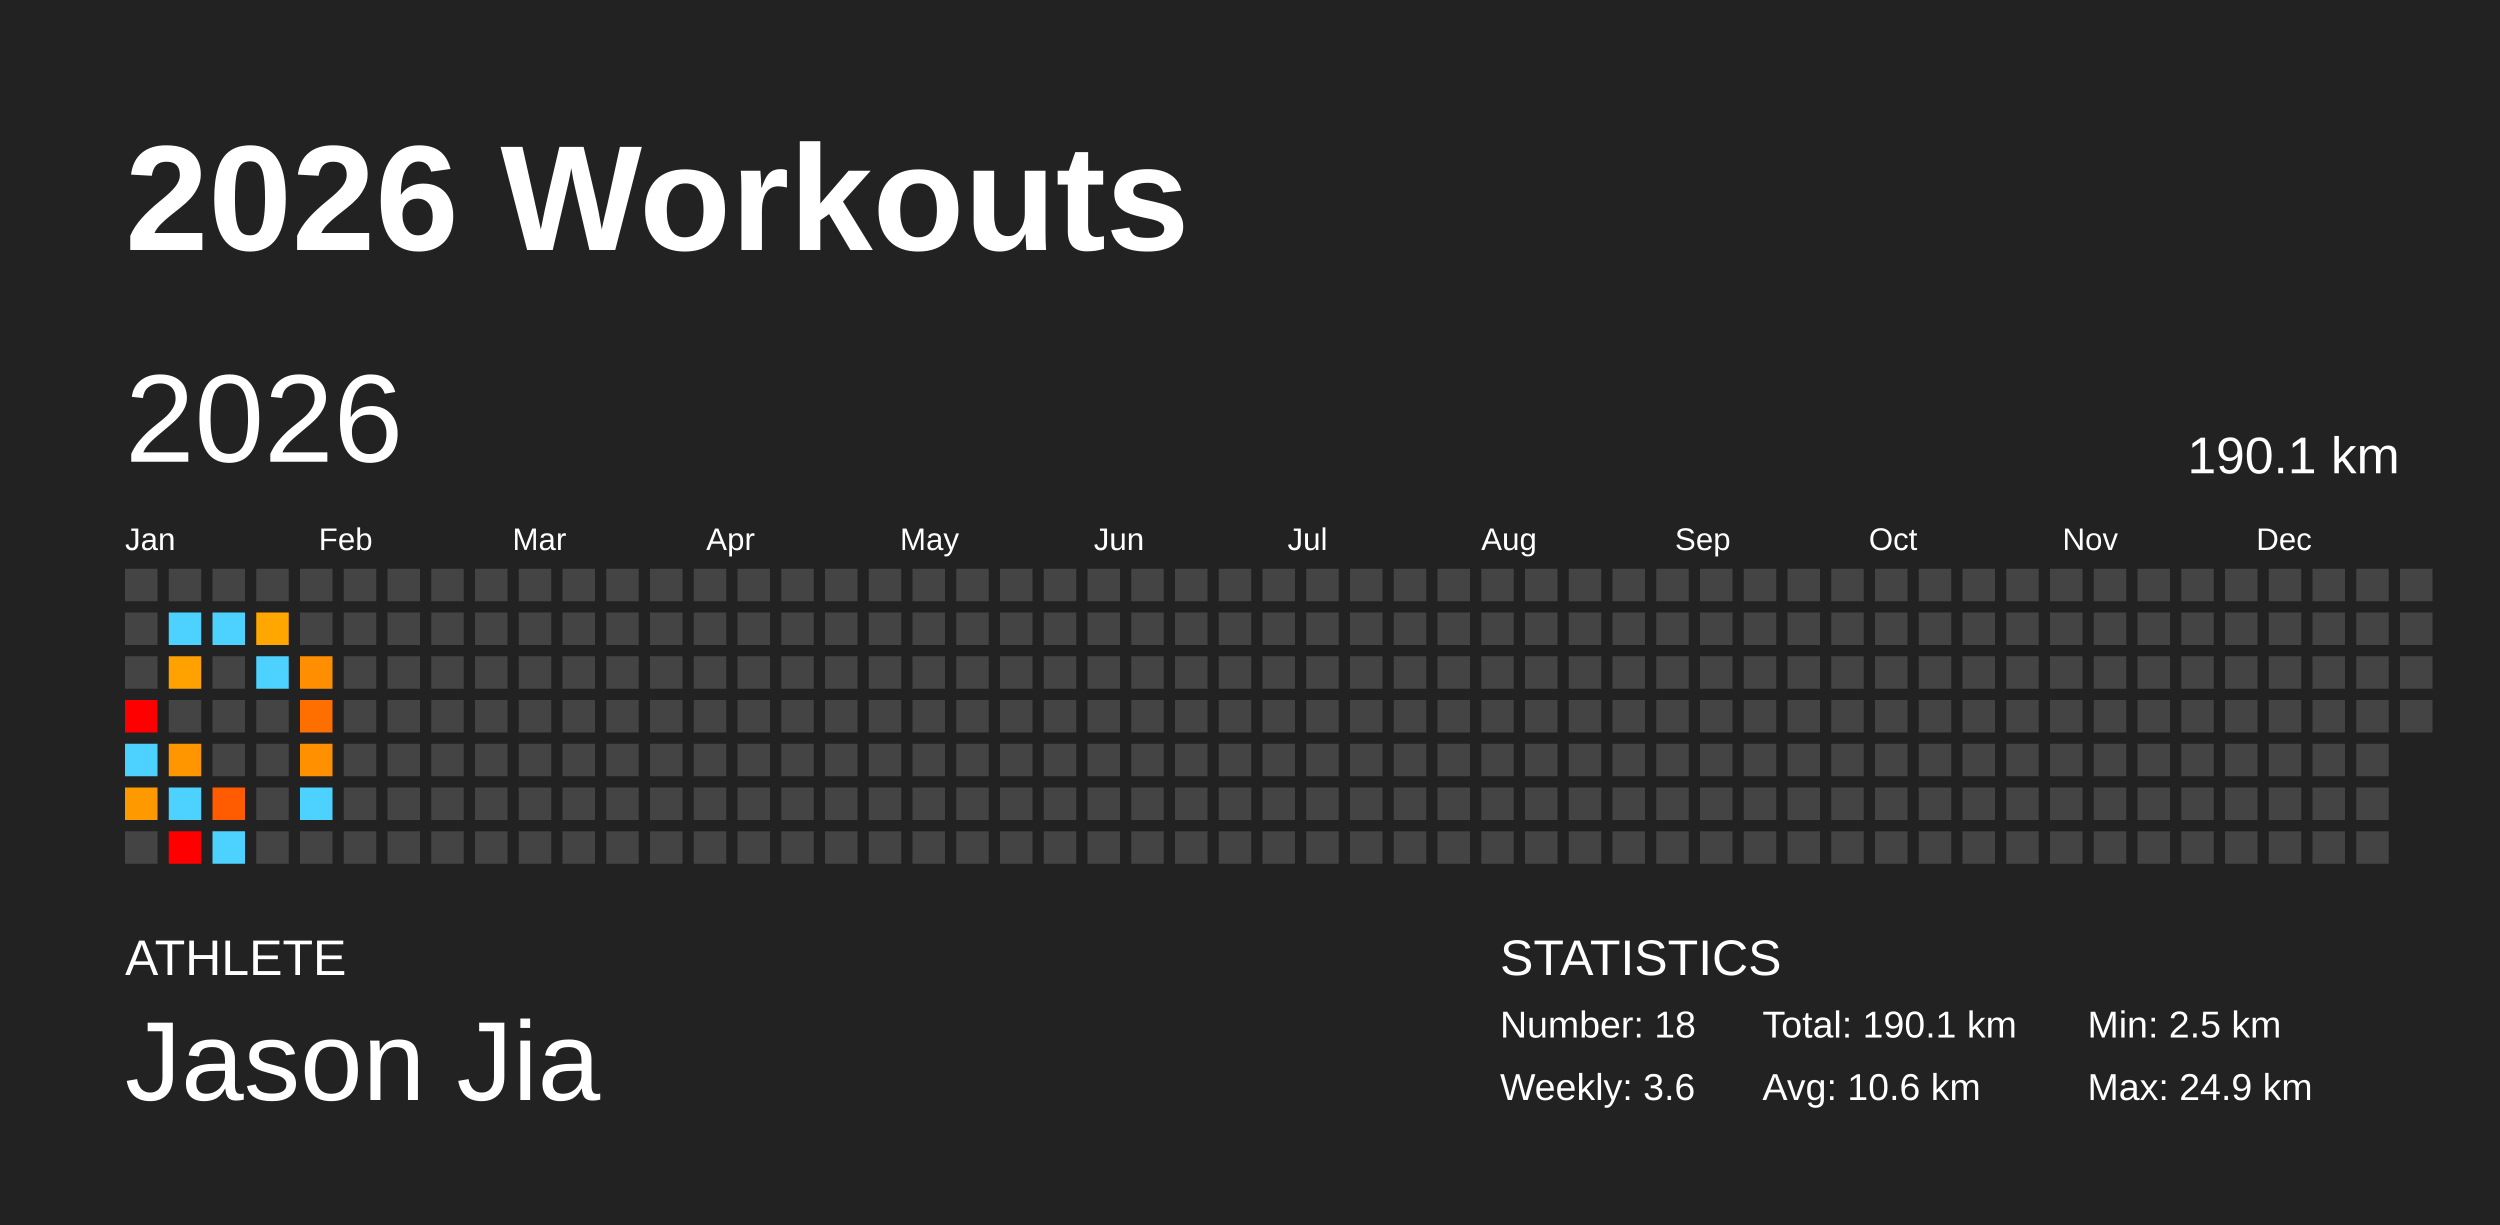
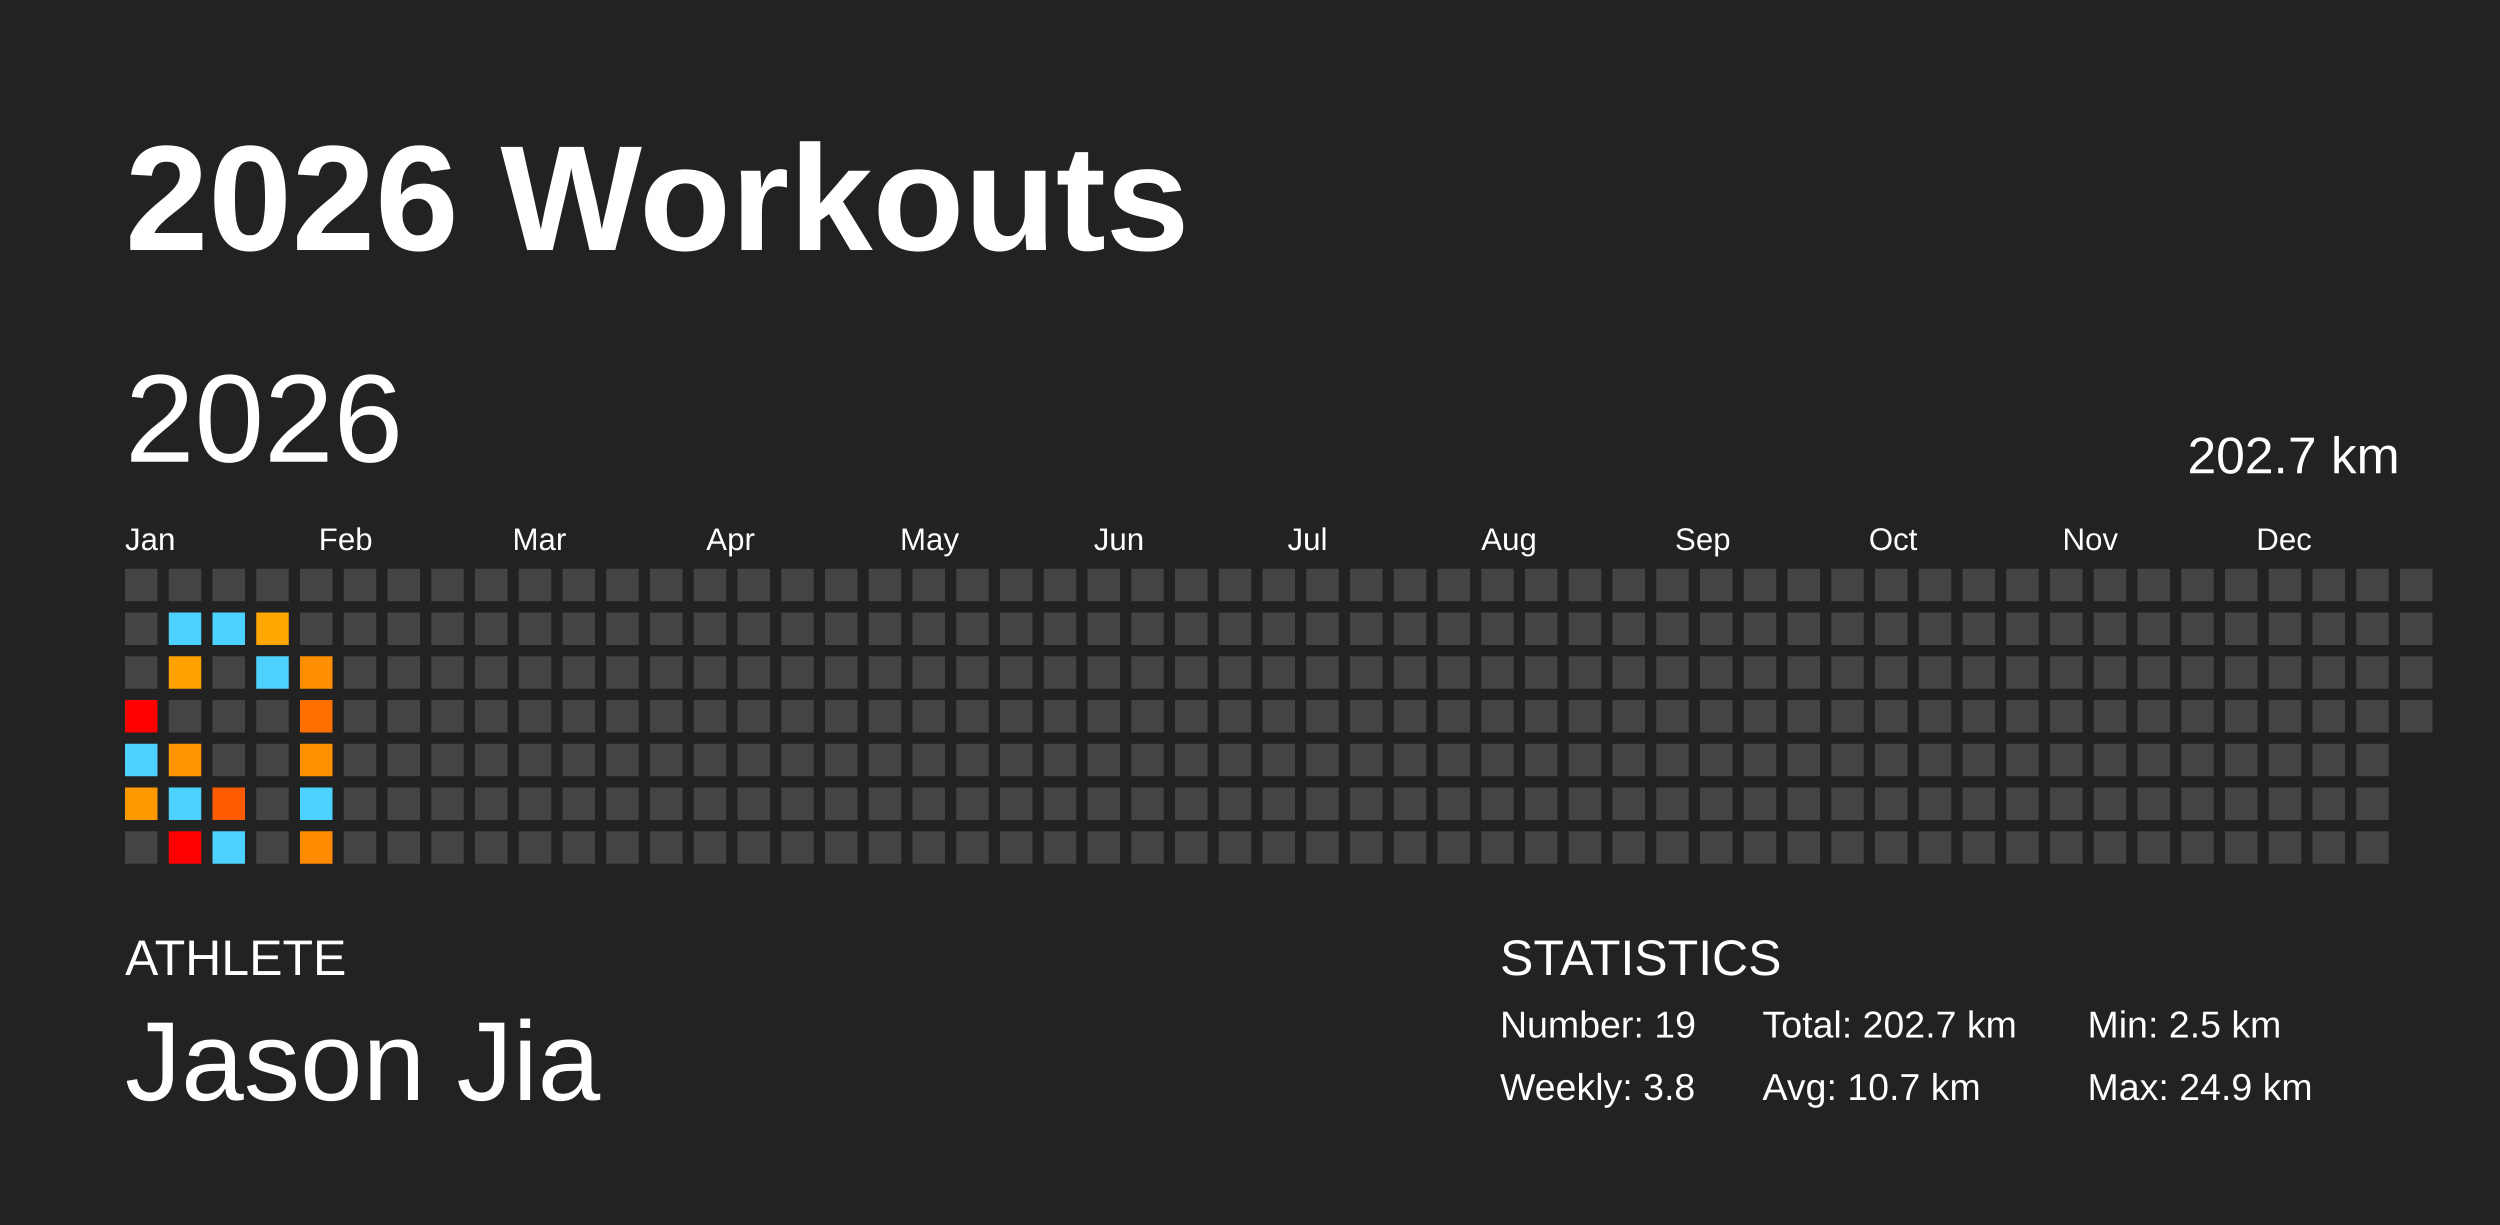
<svg xmlns="http://www.w3.org/2000/svg" baseProfile="full" height="98mm" version="1.1" viewBox="0,0,200,98" width="200mm">
  <defs />
  <rect fill="#222222" height="98" width="200" x="0" y="0" />
  <text fill="#FFFFFF" style="font-size:12px; font-family:Arial; font-weight:bold;" x="10" y="20">2026 Workouts</text>
  <text fill="#FFFFFF" style="font-size:4px; font-family:Arial" x="10" y="78">ATHLETE</text>
  <text fill="#FFFFFF" style="font-size:9px; font-family:Arial" x="10" y="88">Jason Jia</text>
  <text fill="#FFFFFF" style="font-size:4px; font-family:Arial" x="120" y="78">STATISTICS</text>
-   <text fill="#FFFFFF" style="font-size:3px; font-family:Arial" x="120" y="83">Number: 18</text>
-   <text fill="#FFFFFF" style="font-size:3px; font-family:Arial" x="120" y="88">Weekly: 3.6</text>
-   <text fill="#FFFFFF" style="font-size:3px; font-family:Arial" x="141" y="83">Total: 190.1 km</text>
-   <text fill="#FFFFFF" style="font-size:3px; font-family:Arial" x="141" y="88">Avg: 10.6 km</text>
+   <text fill="#FFFFFF" style="font-size:3px; font-family:Arial" x="120" y="83">Number: 19</text>
+   <text fill="#FFFFFF" style="font-size:3px; font-family:Arial" x="120" y="88">Weekly: 3.8</text>
+   <text fill="#FFFFFF" style="font-size:3px; font-family:Arial" x="141" y="83">Total: 202.7 km</text>
+   <text fill="#FFFFFF" style="font-size:3px; font-family:Arial" x="141" y="88">Avg: 10.7 km</text>
  <text fill="#FFFFFF" style="font-size:3px; font-family:Arial" x="167" y="83">Min: 2.5 km</text>
  <text fill="#FFFFFF" style="font-size:3px; font-family:Arial" x="167" y="88">Max: 24.9 km</text>
  <text dominant-baseline="hanging" fill="#FFFFFF" style="font-size:10.0px; font-family:Arial;" x="10" y="30">2026</text>
-   <text dominant-baseline="hanging" fill="#FFFFFF" style="font-size:4.125px; font-family:Arial;" x="175" y="35">190.1 km</text>
+   <text dominant-baseline="hanging" fill="#FFFFFF" style="font-size:4.125px; font-family:Arial;" x="175" y="35">202.7 km</text>
  <text fill="#FFFFFF" style="font-size:2.5px; font-family:Arial" x="10.0" y="44">Jan</text>
  <text fill="#FFFFFF" style="font-size:2.5px; font-family:Arial" x="25.5" y="44">Feb</text>
  <text fill="#FFFFFF" style="font-size:2.5px; font-family:Arial" x="41.0" y="44">Mar</text>
  <text fill="#FFFFFF" style="font-size:2.5px; font-family:Arial" x="56.5" y="44">Apr</text>
  <text fill="#FFFFFF" style="font-size:2.5px; font-family:Arial" x="72.0" y="44">May</text>
  <text fill="#FFFFFF" style="font-size:2.5px; font-family:Arial" x="87.5" y="44">Jun</text>
  <text fill="#FFFFFF" style="font-size:2.5px; font-family:Arial" x="103.0" y="44">Jul</text>
  <text fill="#FFFFFF" style="font-size:2.5px; font-family:Arial" x="118.5" y="44">Aug</text>
  <text fill="#FFFFFF" style="font-size:2.5px; font-family:Arial" x="134.0" y="44">Sep</text>
  <text fill="#FFFFFF" style="font-size:2.5px; font-family:Arial" x="149.5" y="44">Oct</text>
  <text fill="#FFFFFF" style="font-size:2.5px; font-family:Arial" x="165.0" y="44">Nov</text>
  <text fill="#FFFFFF" style="font-size:2.5px; font-family:Arial" x="180.5" y="44">Dec</text>
  <rect fill="#444444" height="2.6" width="2.6" x="10.0" y="45.5" />
  <rect fill="#444444" height="2.6" width="2.6" x="10.0" y="49.0" />
  <rect fill="#444444" height="2.6" width="2.6" x="10.0" y="52.5" />
  <rect fill="red" height="2.6" width="2.6" x="10.0" y="56.0" />
  <rect fill="#4dd2ff" height="2.6" width="2.6" x="10.0" y="59.5" />
  <rect fill="#ff9900" height="2.6" width="2.6" x="10.0" y="63.0" />
  <rect fill="#444444" height="2.6" width="2.6" x="10.0" y="66.5" />
  <rect fill="#444444" height="2.6" width="2.6" x="13.5" y="45.5" />
  <rect fill="#4dd2ff" height="2.6" width="2.6" x="13.5" y="49.0" />
  <rect fill="#ffa200" height="2.6" width="2.6" x="13.5" y="52.5" />
  <rect fill="#444444" height="2.6" width="2.6" x="13.5" y="56.0" />
  <rect fill="#ff9600" height="2.6" width="2.6" x="13.5" y="59.5" />
  <rect fill="#4dd2ff" height="2.6" width="2.6" x="13.5" y="63.0" />
  <rect fill="red" height="2.6" width="2.6" x="13.5" y="66.5" />
  <rect fill="#444444" height="2.6" width="2.6" x="17.0" y="45.5" />
  <rect fill="#4dd2ff" height="2.6" width="2.6" x="17.0" y="49.0" />
  <rect fill="#444444" height="2.6" width="2.6" x="17.0" y="52.5" />
  <rect fill="#444444" height="2.6" width="2.6" x="17.0" y="56.0" />
  <rect fill="#444444" height="2.6" width="2.6" x="17.0" y="59.5" />
  <rect fill="#ff5b00" height="2.6" width="2.6" x="17.0" y="63.0" />
  <rect fill="#4dd2ff" height="2.6" width="2.6" x="17.0" y="66.5" />
  <rect fill="#444444" height="2.6" width="2.6" x="20.5" y="45.5" />
  <rect fill="#ffa600" height="2.6" width="2.6" x="20.5" y="49.0" />
  <rect fill="#4dd2ff" height="2.6" width="2.6" x="20.5" y="52.5" />
  <rect fill="#444444" height="2.6" width="2.6" x="20.5" y="56.0" />
  <rect fill="#444444" height="2.6" width="2.6" x="20.5" y="59.5" />
  <rect fill="#444444" height="2.6" width="2.6" x="20.5" y="63.0" />
  <rect fill="#444444" height="2.6" width="2.6" x="20.5" y="66.5" />
  <rect fill="#444444" height="2.6" width="2.6" x="24.0" y="45.5" />
  <rect fill="#444444" height="2.6" width="2.6" x="24.0" y="49.0" />
  <rect fill="#ff8f00" height="2.6" width="2.6" x="24.0" y="52.5" />
  <rect fill="#ff6f00" height="2.6" width="2.6" x="24.0" y="56.0" />
  <rect fill="#ff9100" height="2.6" width="2.6" x="24.0" y="59.5" />
  <rect fill="#4dd2ff" height="2.6" width="2.6" x="24.0" y="63.0" />
-   <rect fill="#444444" height="2.6" width="2.6" x="24.0" y="66.5" />
+   <rect fill="#ff8b00" height="2.6" width="2.6" x="24.0" y="66.5" />
  <rect fill="#444444" height="2.6" width="2.6" x="27.5" y="45.5" />
  <rect fill="#444444" height="2.6" width="2.6" x="27.5" y="49.0" />
  <rect fill="#444444" height="2.6" width="2.6" x="27.5" y="52.5" />
  <rect fill="#444444" height="2.6" width="2.6" x="27.5" y="56.0" />
  <rect fill="#444444" height="2.6" width="2.6" x="27.5" y="59.5" />
  <rect fill="#444444" height="2.6" width="2.6" x="27.5" y="63.0" />
  <rect fill="#444444" height="2.6" width="2.6" x="27.5" y="66.5" />
  <rect fill="#444444" height="2.6" width="2.6" x="31.0" y="45.5" />
  <rect fill="#444444" height="2.6" width="2.6" x="31.0" y="49.0" />
  <rect fill="#444444" height="2.6" width="2.6" x="31.0" y="52.5" />
  <rect fill="#444444" height="2.6" width="2.6" x="31.0" y="56.0" />
  <rect fill="#444444" height="2.6" width="2.6" x="31.0" y="59.5" />
  <rect fill="#444444" height="2.6" width="2.6" x="31.0" y="63.0" />
  <rect fill="#444444" height="2.6" width="2.6" x="31.0" y="66.5" />
  <rect fill="#444444" height="2.6" width="2.6" x="34.5" y="45.5" />
  <rect fill="#444444" height="2.6" width="2.6" x="34.5" y="49.0" />
  <rect fill="#444444" height="2.6" width="2.6" x="34.5" y="52.5" />
  <rect fill="#444444" height="2.6" width="2.6" x="34.5" y="56.0" />
  <rect fill="#444444" height="2.6" width="2.6" x="34.5" y="59.5" />
  <rect fill="#444444" height="2.6" width="2.6" x="34.5" y="63.0" />
  <rect fill="#444444" height="2.6" width="2.6" x="34.5" y="66.5" />
  <rect fill="#444444" height="2.6" width="2.6" x="38.0" y="45.5" />
  <rect fill="#444444" height="2.6" width="2.6" x="38.0" y="49.0" />
  <rect fill="#444444" height="2.6" width="2.6" x="38.0" y="52.5" />
  <rect fill="#444444" height="2.6" width="2.6" x="38.0" y="56.0" />
  <rect fill="#444444" height="2.6" width="2.6" x="38.0" y="59.5" />
  <rect fill="#444444" height="2.6" width="2.6" x="38.0" y="63.0" />
  <rect fill="#444444" height="2.6" width="2.6" x="38.0" y="66.5" />
  <rect fill="#444444" height="2.6" width="2.6" x="41.5" y="45.5" />
  <rect fill="#444444" height="2.6" width="2.6" x="41.5" y="49.0" />
  <rect fill="#444444" height="2.6" width="2.6" x="41.5" y="52.5" />
  <rect fill="#444444" height="2.6" width="2.6" x="41.5" y="56.0" />
  <rect fill="#444444" height="2.6" width="2.6" x="41.5" y="59.5" />
  <rect fill="#444444" height="2.6" width="2.6" x="41.5" y="63.0" />
  <rect fill="#444444" height="2.6" width="2.6" x="41.5" y="66.5" />
  <rect fill="#444444" height="2.6" width="2.6" x="45.0" y="45.5" />
  <rect fill="#444444" height="2.6" width="2.6" x="45.0" y="49.0" />
  <rect fill="#444444" height="2.6" width="2.6" x="45.0" y="52.5" />
  <rect fill="#444444" height="2.6" width="2.6" x="45.0" y="56.0" />
  <rect fill="#444444" height="2.6" width="2.6" x="45.0" y="59.5" />
  <rect fill="#444444" height="2.6" width="2.6" x="45.0" y="63.0" />
  <rect fill="#444444" height="2.6" width="2.6" x="45.0" y="66.5" />
  <rect fill="#444444" height="2.6" width="2.6" x="48.5" y="45.5" />
  <rect fill="#444444" height="2.6" width="2.6" x="48.5" y="49.0" />
  <rect fill="#444444" height="2.6" width="2.6" x="48.5" y="52.5" />
  <rect fill="#444444" height="2.6" width="2.6" x="48.5" y="56.0" />
  <rect fill="#444444" height="2.6" width="2.6" x="48.5" y="59.5" />
  <rect fill="#444444" height="2.6" width="2.6" x="48.5" y="63.0" />
  <rect fill="#444444" height="2.6" width="2.6" x="48.5" y="66.5" />
  <rect fill="#444444" height="2.6" width="2.6" x="52.0" y="45.5" />
  <rect fill="#444444" height="2.6" width="2.6" x="52.0" y="49.0" />
  <rect fill="#444444" height="2.6" width="2.6" x="52.0" y="52.5" />
  <rect fill="#444444" height="2.6" width="2.6" x="52.0" y="56.0" />
  <rect fill="#444444" height="2.6" width="2.6" x="52.0" y="59.5" />
  <rect fill="#444444" height="2.6" width="2.6" x="52.0" y="63.0" />
  <rect fill="#444444" height="2.6" width="2.6" x="52.0" y="66.5" />
  <rect fill="#444444" height="2.6" width="2.6" x="55.5" y="45.5" />
  <rect fill="#444444" height="2.6" width="2.6" x="55.5" y="49.0" />
  <rect fill="#444444" height="2.6" width="2.6" x="55.5" y="52.5" />
  <rect fill="#444444" height="2.6" width="2.6" x="55.5" y="56.0" />
  <rect fill="#444444" height="2.6" width="2.6" x="55.5" y="59.5" />
  <rect fill="#444444" height="2.6" width="2.6" x="55.5" y="63.0" />
  <rect fill="#444444" height="2.6" width="2.6" x="55.5" y="66.5" />
  <rect fill="#444444" height="2.6" width="2.6" x="59.0" y="45.5" />
  <rect fill="#444444" height="2.6" width="2.6" x="59.0" y="49.0" />
  <rect fill="#444444" height="2.6" width="2.6" x="59.0" y="52.5" />
  <rect fill="#444444" height="2.6" width="2.6" x="59.0" y="56.0" />
  <rect fill="#444444" height="2.6" width="2.6" x="59.0" y="59.5" />
  <rect fill="#444444" height="2.6" width="2.6" x="59.0" y="63.0" />
  <rect fill="#444444" height="2.6" width="2.6" x="59.0" y="66.5" />
  <rect fill="#444444" height="2.6" width="2.6" x="62.5" y="45.5" />
  <rect fill="#444444" height="2.6" width="2.6" x="62.5" y="49.0" />
  <rect fill="#444444" height="2.6" width="2.6" x="62.5" y="52.5" />
  <rect fill="#444444" height="2.6" width="2.6" x="62.5" y="56.0" />
  <rect fill="#444444" height="2.6" width="2.6" x="62.5" y="59.5" />
  <rect fill="#444444" height="2.6" width="2.6" x="62.5" y="63.0" />
  <rect fill="#444444" height="2.6" width="2.6" x="62.5" y="66.5" />
  <rect fill="#444444" height="2.6" width="2.6" x="66.0" y="45.5" />
  <rect fill="#444444" height="2.6" width="2.6" x="66.0" y="49.0" />
  <rect fill="#444444" height="2.6" width="2.6" x="66.0" y="52.5" />
  <rect fill="#444444" height="2.6" width="2.6" x="66.0" y="56.0" />
  <rect fill="#444444" height="2.6" width="2.6" x="66.0" y="59.5" />
  <rect fill="#444444" height="2.6" width="2.6" x="66.0" y="63.0" />
  <rect fill="#444444" height="2.6" width="2.6" x="66.0" y="66.5" />
  <rect fill="#444444" height="2.6" width="2.6" x="69.5" y="45.5" />
  <rect fill="#444444" height="2.6" width="2.6" x="69.5" y="49.0" />
  <rect fill="#444444" height="2.6" width="2.6" x="69.5" y="52.5" />
  <rect fill="#444444" height="2.6" width="2.6" x="69.5" y="56.0" />
  <rect fill="#444444" height="2.6" width="2.6" x="69.5" y="59.5" />
  <rect fill="#444444" height="2.6" width="2.6" x="69.5" y="63.0" />
  <rect fill="#444444" height="2.6" width="2.6" x="69.5" y="66.5" />
  <rect fill="#444444" height="2.6" width="2.6" x="73.0" y="45.5" />
  <rect fill="#444444" height="2.6" width="2.6" x="73.0" y="49.0" />
  <rect fill="#444444" height="2.6" width="2.6" x="73.0" y="52.5" />
  <rect fill="#444444" height="2.6" width="2.6" x="73.0" y="56.0" />
  <rect fill="#444444" height="2.6" width="2.6" x="73.0" y="59.5" />
  <rect fill="#444444" height="2.6" width="2.6" x="73.0" y="63.0" />
  <rect fill="#444444" height="2.6" width="2.6" x="73.0" y="66.5" />
  <rect fill="#444444" height="2.6" width="2.6" x="76.5" y="45.5" />
  <rect fill="#444444" height="2.6" width="2.6" x="76.5" y="49.0" />
  <rect fill="#444444" height="2.6" width="2.6" x="76.5" y="52.5" />
  <rect fill="#444444" height="2.6" width="2.6" x="76.5" y="56.0" />
  <rect fill="#444444" height="2.6" width="2.6" x="76.5" y="59.5" />
  <rect fill="#444444" height="2.6" width="2.6" x="76.5" y="63.0" />
  <rect fill="#444444" height="2.6" width="2.6" x="76.5" y="66.5" />
  <rect fill="#444444" height="2.6" width="2.6" x="80.0" y="45.5" />
  <rect fill="#444444" height="2.6" width="2.6" x="80.0" y="49.0" />
  <rect fill="#444444" height="2.6" width="2.6" x="80.0" y="52.5" />
  <rect fill="#444444" height="2.6" width="2.6" x="80.0" y="56.0" />
  <rect fill="#444444" height="2.6" width="2.6" x="80.0" y="59.5" />
  <rect fill="#444444" height="2.6" width="2.6" x="80.0" y="63.0" />
  <rect fill="#444444" height="2.6" width="2.6" x="80.0" y="66.5" />
  <rect fill="#444444" height="2.6" width="2.6" x="83.5" y="45.5" />
  <rect fill="#444444" height="2.6" width="2.6" x="83.5" y="49.0" />
  <rect fill="#444444" height="2.6" width="2.6" x="83.5" y="52.5" />
  <rect fill="#444444" height="2.6" width="2.6" x="83.5" y="56.0" />
  <rect fill="#444444" height="2.6" width="2.6" x="83.5" y="59.5" />
  <rect fill="#444444" height="2.6" width="2.6" x="83.5" y="63.0" />
  <rect fill="#444444" height="2.6" width="2.6" x="83.5" y="66.5" />
  <rect fill="#444444" height="2.6" width="2.6" x="87.0" y="45.5" />
  <rect fill="#444444" height="2.6" width="2.6" x="87.0" y="49.0" />
  <rect fill="#444444" height="2.6" width="2.6" x="87.0" y="52.5" />
  <rect fill="#444444" height="2.6" width="2.6" x="87.0" y="56.0" />
  <rect fill="#444444" height="2.6" width="2.6" x="87.0" y="59.5" />
  <rect fill="#444444" height="2.6" width="2.6" x="87.0" y="63.0" />
  <rect fill="#444444" height="2.6" width="2.6" x="87.0" y="66.5" />
  <rect fill="#444444" height="2.6" width="2.6" x="90.5" y="45.5" />
  <rect fill="#444444" height="2.6" width="2.6" x="90.5" y="49.0" />
  <rect fill="#444444" height="2.6" width="2.6" x="90.5" y="52.5" />
  <rect fill="#444444" height="2.6" width="2.6" x="90.5" y="56.0" />
  <rect fill="#444444" height="2.6" width="2.6" x="90.5" y="59.5" />
  <rect fill="#444444" height="2.6" width="2.6" x="90.5" y="63.0" />
  <rect fill="#444444" height="2.6" width="2.6" x="90.5" y="66.5" />
  <rect fill="#444444" height="2.6" width="2.6" x="94.0" y="45.5" />
  <rect fill="#444444" height="2.6" width="2.6" x="94.0" y="49.0" />
  <rect fill="#444444" height="2.6" width="2.6" x="94.0" y="52.5" />
  <rect fill="#444444" height="2.6" width="2.6" x="94.0" y="56.0" />
  <rect fill="#444444" height="2.6" width="2.6" x="94.0" y="59.5" />
  <rect fill="#444444" height="2.6" width="2.6" x="94.0" y="63.0" />
  <rect fill="#444444" height="2.6" width="2.6" x="94.0" y="66.5" />
  <rect fill="#444444" height="2.6" width="2.6" x="97.5" y="45.5" />
  <rect fill="#444444" height="2.6" width="2.6" x="97.5" y="49.0" />
  <rect fill="#444444" height="2.6" width="2.6" x="97.5" y="52.5" />
  <rect fill="#444444" height="2.6" width="2.6" x="97.5" y="56.0" />
  <rect fill="#444444" height="2.6" width="2.6" x="97.5" y="59.5" />
  <rect fill="#444444" height="2.6" width="2.6" x="97.5" y="63.0" />
  <rect fill="#444444" height="2.6" width="2.6" x="97.5" y="66.5" />
  <rect fill="#444444" height="2.6" width="2.6" x="101.0" y="45.5" />
  <rect fill="#444444" height="2.6" width="2.6" x="101.0" y="49.0" />
  <rect fill="#444444" height="2.6" width="2.6" x="101.0" y="52.5" />
  <rect fill="#444444" height="2.6" width="2.6" x="101.0" y="56.0" />
  <rect fill="#444444" height="2.6" width="2.6" x="101.0" y="59.5" />
  <rect fill="#444444" height="2.6" width="2.6" x="101.0" y="63.0" />
  <rect fill="#444444" height="2.6" width="2.6" x="101.0" y="66.5" />
  <rect fill="#444444" height="2.6" width="2.6" x="104.5" y="45.5" />
  <rect fill="#444444" height="2.6" width="2.6" x="104.5" y="49.0" />
  <rect fill="#444444" height="2.6" width="2.6" x="104.5" y="52.5" />
  <rect fill="#444444" height="2.6" width="2.6" x="104.5" y="56.0" />
  <rect fill="#444444" height="2.6" width="2.6" x="104.5" y="59.5" />
  <rect fill="#444444" height="2.6" width="2.6" x="104.5" y="63.0" />
  <rect fill="#444444" height="2.6" width="2.6" x="104.5" y="66.5" />
  <rect fill="#444444" height="2.6" width="2.6" x="108.0" y="45.5" />
  <rect fill="#444444" height="2.6" width="2.6" x="108.0" y="49.0" />
  <rect fill="#444444" height="2.6" width="2.6" x="108.0" y="52.5" />
  <rect fill="#444444" height="2.6" width="2.6" x="108.0" y="56.0" />
  <rect fill="#444444" height="2.6" width="2.6" x="108.0" y="59.5" />
  <rect fill="#444444" height="2.6" width="2.6" x="108.0" y="63.0" />
  <rect fill="#444444" height="2.6" width="2.6" x="108.0" y="66.5" />
  <rect fill="#444444" height="2.6" width="2.6" x="111.5" y="45.5" />
  <rect fill="#444444" height="2.6" width="2.6" x="111.5" y="49.0" />
  <rect fill="#444444" height="2.6" width="2.6" x="111.5" y="52.5" />
  <rect fill="#444444" height="2.6" width="2.6" x="111.5" y="56.0" />
  <rect fill="#444444" height="2.6" width="2.6" x="111.5" y="59.5" />
  <rect fill="#444444" height="2.6" width="2.6" x="111.5" y="63.0" />
  <rect fill="#444444" height="2.6" width="2.6" x="111.5" y="66.5" />
  <rect fill="#444444" height="2.6" width="2.6" x="115.0" y="45.5" />
  <rect fill="#444444" height="2.6" width="2.6" x="115.0" y="49.0" />
  <rect fill="#444444" height="2.6" width="2.6" x="115.0" y="52.5" />
  <rect fill="#444444" height="2.6" width="2.6" x="115.0" y="56.0" />
  <rect fill="#444444" height="2.6" width="2.6" x="115.0" y="59.5" />
  <rect fill="#444444" height="2.6" width="2.6" x="115.0" y="63.0" />
  <rect fill="#444444" height="2.6" width="2.6" x="115.0" y="66.5" />
  <rect fill="#444444" height="2.6" width="2.6" x="118.5" y="45.5" />
  <rect fill="#444444" height="2.6" width="2.6" x="118.5" y="49.0" />
  <rect fill="#444444" height="2.6" width="2.6" x="118.5" y="52.5" />
  <rect fill="#444444" height="2.6" width="2.6" x="118.5" y="56.0" />
  <rect fill="#444444" height="2.6" width="2.6" x="118.5" y="59.5" />
  <rect fill="#444444" height="2.6" width="2.6" x="118.5" y="63.0" />
  <rect fill="#444444" height="2.6" width="2.6" x="118.5" y="66.5" />
  <rect fill="#444444" height="2.6" width="2.6" x="122.0" y="45.5" />
  <rect fill="#444444" height="2.6" width="2.6" x="122.0" y="49.0" />
  <rect fill="#444444" height="2.6" width="2.6" x="122.0" y="52.5" />
  <rect fill="#444444" height="2.6" width="2.6" x="122.0" y="56.0" />
  <rect fill="#444444" height="2.6" width="2.6" x="122.0" y="59.5" />
  <rect fill="#444444" height="2.6" width="2.6" x="122.0" y="63.0" />
  <rect fill="#444444" height="2.6" width="2.6" x="122.0" y="66.5" />
  <rect fill="#444444" height="2.6" width="2.6" x="125.5" y="45.5" />
  <rect fill="#444444" height="2.6" width="2.6" x="125.5" y="49.0" />
  <rect fill="#444444" height="2.6" width="2.6" x="125.5" y="52.5" />
  <rect fill="#444444" height="2.6" width="2.6" x="125.5" y="56.0" />
  <rect fill="#444444" height="2.6" width="2.6" x="125.5" y="59.5" />
  <rect fill="#444444" height="2.6" width="2.6" x="125.5" y="63.0" />
  <rect fill="#444444" height="2.6" width="2.6" x="125.5" y="66.5" />
  <rect fill="#444444" height="2.6" width="2.6" x="129.0" y="45.5" />
  <rect fill="#444444" height="2.6" width="2.6" x="129.0" y="49.0" />
  <rect fill="#444444" height="2.6" width="2.6" x="129.0" y="52.5" />
  <rect fill="#444444" height="2.6" width="2.6" x="129.0" y="56.0" />
  <rect fill="#444444" height="2.6" width="2.6" x="129.0" y="59.5" />
  <rect fill="#444444" height="2.6" width="2.6" x="129.0" y="63.0" />
  <rect fill="#444444" height="2.6" width="2.6" x="129.0" y="66.5" />
  <rect fill="#444444" height="2.6" width="2.6" x="132.5" y="45.5" />
  <rect fill="#444444" height="2.6" width="2.6" x="132.5" y="49.0" />
  <rect fill="#444444" height="2.6" width="2.6" x="132.5" y="52.5" />
  <rect fill="#444444" height="2.6" width="2.6" x="132.5" y="56.0" />
  <rect fill="#444444" height="2.6" width="2.6" x="132.5" y="59.5" />
  <rect fill="#444444" height="2.6" width="2.6" x="132.5" y="63.0" />
  <rect fill="#444444" height="2.6" width="2.6" x="132.5" y="66.5" />
  <rect fill="#444444" height="2.6" width="2.6" x="136.0" y="45.5" />
  <rect fill="#444444" height="2.6" width="2.6" x="136.0" y="49.0" />
  <rect fill="#444444" height="2.6" width="2.6" x="136.0" y="52.5" />
  <rect fill="#444444" height="2.6" width="2.6" x="136.0" y="56.0" />
  <rect fill="#444444" height="2.6" width="2.6" x="136.0" y="59.5" />
  <rect fill="#444444" height="2.6" width="2.6" x="136.0" y="63.0" />
  <rect fill="#444444" height="2.6" width="2.6" x="136.0" y="66.5" />
  <rect fill="#444444" height="2.6" width="2.6" x="139.5" y="45.5" />
  <rect fill="#444444" height="2.6" width="2.6" x="139.5" y="49.0" />
  <rect fill="#444444" height="2.6" width="2.6" x="139.5" y="52.5" />
  <rect fill="#444444" height="2.6" width="2.6" x="139.5" y="56.0" />
  <rect fill="#444444" height="2.6" width="2.6" x="139.5" y="59.5" />
  <rect fill="#444444" height="2.6" width="2.6" x="139.5" y="63.0" />
  <rect fill="#444444" height="2.6" width="2.6" x="139.5" y="66.5" />
  <rect fill="#444444" height="2.6" width="2.6" x="143.0" y="45.5" />
  <rect fill="#444444" height="2.6" width="2.6" x="143.0" y="49.0" />
  <rect fill="#444444" height="2.6" width="2.6" x="143.0" y="52.5" />
  <rect fill="#444444" height="2.6" width="2.6" x="143.0" y="56.0" />
  <rect fill="#444444" height="2.6" width="2.6" x="143.0" y="59.5" />
  <rect fill="#444444" height="2.6" width="2.6" x="143.0" y="63.0" />
  <rect fill="#444444" height="2.6" width="2.6" x="143.0" y="66.5" />
  <rect fill="#444444" height="2.6" width="2.6" x="146.5" y="45.5" />
  <rect fill="#444444" height="2.6" width="2.6" x="146.5" y="49.0" />
  <rect fill="#444444" height="2.6" width="2.6" x="146.5" y="52.5" />
  <rect fill="#444444" height="2.6" width="2.6" x="146.5" y="56.0" />
  <rect fill="#444444" height="2.6" width="2.6" x="146.5" y="59.5" />
  <rect fill="#444444" height="2.6" width="2.6" x="146.5" y="63.0" />
  <rect fill="#444444" height="2.6" width="2.6" x="146.5" y="66.5" />
  <rect fill="#444444" height="2.6" width="2.6" x="150.0" y="45.5" />
  <rect fill="#444444" height="2.6" width="2.6" x="150.0" y="49.0" />
  <rect fill="#444444" height="2.6" width="2.6" x="150.0" y="52.5" />
  <rect fill="#444444" height="2.6" width="2.6" x="150.0" y="56.0" />
  <rect fill="#444444" height="2.6" width="2.6" x="150.0" y="59.5" />
  <rect fill="#444444" height="2.6" width="2.6" x="150.0" y="63.0" />
  <rect fill="#444444" height="2.6" width="2.6" x="150.0" y="66.5" />
  <rect fill="#444444" height="2.6" width="2.6" x="153.5" y="45.5" />
  <rect fill="#444444" height="2.6" width="2.6" x="153.5" y="49.0" />
  <rect fill="#444444" height="2.6" width="2.6" x="153.5" y="52.5" />
  <rect fill="#444444" height="2.6" width="2.6" x="153.5" y="56.0" />
  <rect fill="#444444" height="2.6" width="2.6" x="153.5" y="59.5" />
  <rect fill="#444444" height="2.6" width="2.6" x="153.5" y="63.0" />
  <rect fill="#444444" height="2.6" width="2.6" x="153.5" y="66.5" />
  <rect fill="#444444" height="2.6" width="2.6" x="157.0" y="45.5" />
  <rect fill="#444444" height="2.6" width="2.6" x="157.0" y="49.0" />
  <rect fill="#444444" height="2.6" width="2.6" x="157.0" y="52.5" />
  <rect fill="#444444" height="2.6" width="2.6" x="157.0" y="56.0" />
  <rect fill="#444444" height="2.6" width="2.6" x="157.0" y="59.5" />
  <rect fill="#444444" height="2.6" width="2.6" x="157.0" y="63.0" />
  <rect fill="#444444" height="2.6" width="2.6" x="157.0" y="66.5" />
  <rect fill="#444444" height="2.6" width="2.6" x="160.5" y="45.5" />
  <rect fill="#444444" height="2.6" width="2.6" x="160.5" y="49.0" />
  <rect fill="#444444" height="2.6" width="2.6" x="160.5" y="52.5" />
  <rect fill="#444444" height="2.6" width="2.6" x="160.5" y="56.0" />
  <rect fill="#444444" height="2.6" width="2.6" x="160.5" y="59.5" />
  <rect fill="#444444" height="2.6" width="2.6" x="160.5" y="63.0" />
  <rect fill="#444444" height="2.6" width="2.6" x="160.5" y="66.5" />
  <rect fill="#444444" height="2.6" width="2.6" x="164.0" y="45.5" />
  <rect fill="#444444" height="2.6" width="2.6" x="164.0" y="49.0" />
  <rect fill="#444444" height="2.6" width="2.6" x="164.0" y="52.5" />
  <rect fill="#444444" height="2.6" width="2.6" x="164.0" y="56.0" />
  <rect fill="#444444" height="2.6" width="2.6" x="164.0" y="59.5" />
  <rect fill="#444444" height="2.6" width="2.6" x="164.0" y="63.0" />
  <rect fill="#444444" height="2.6" width="2.6" x="164.0" y="66.5" />
  <rect fill="#444444" height="2.6" width="2.6" x="167.5" y="45.5" />
  <rect fill="#444444" height="2.6" width="2.6" x="167.5" y="49.0" />
  <rect fill="#444444" height="2.6" width="2.6" x="167.5" y="52.5" />
  <rect fill="#444444" height="2.6" width="2.6" x="167.5" y="56.0" />
  <rect fill="#444444" height="2.6" width="2.6" x="167.5" y="59.5" />
  <rect fill="#444444" height="2.6" width="2.6" x="167.5" y="63.0" />
  <rect fill="#444444" height="2.6" width="2.6" x="167.5" y="66.5" />
  <rect fill="#444444" height="2.6" width="2.6" x="171.0" y="45.5" />
  <rect fill="#444444" height="2.6" width="2.6" x="171.0" y="49.0" />
  <rect fill="#444444" height="2.6" width="2.6" x="171.0" y="52.5" />
  <rect fill="#444444" height="2.6" width="2.6" x="171.0" y="56.0" />
  <rect fill="#444444" height="2.6" width="2.6" x="171.0" y="59.5" />
  <rect fill="#444444" height="2.6" width="2.6" x="171.0" y="63.0" />
  <rect fill="#444444" height="2.6" width="2.6" x="171.0" y="66.5" />
  <rect fill="#444444" height="2.6" width="2.6" x="174.5" y="45.5" />
  <rect fill="#444444" height="2.6" width="2.6" x="174.5" y="49.0" />
  <rect fill="#444444" height="2.6" width="2.6" x="174.5" y="52.5" />
  <rect fill="#444444" height="2.6" width="2.6" x="174.5" y="56.0" />
  <rect fill="#444444" height="2.6" width="2.6" x="174.5" y="59.5" />
  <rect fill="#444444" height="2.6" width="2.6" x="174.5" y="63.0" />
  <rect fill="#444444" height="2.6" width="2.6" x="174.5" y="66.5" />
  <rect fill="#444444" height="2.6" width="2.6" x="178.0" y="45.5" />
  <rect fill="#444444" height="2.6" width="2.6" x="178.0" y="49.0" />
  <rect fill="#444444" height="2.6" width="2.6" x="178.0" y="52.5" />
  <rect fill="#444444" height="2.6" width="2.6" x="178.0" y="56.0" />
  <rect fill="#444444" height="2.6" width="2.6" x="178.0" y="59.5" />
  <rect fill="#444444" height="2.6" width="2.6" x="178.0" y="63.0" />
  <rect fill="#444444" height="2.6" width="2.6" x="178.0" y="66.5" />
  <rect fill="#444444" height="2.6" width="2.6" x="181.5" y="45.5" />
  <rect fill="#444444" height="2.6" width="2.6" x="181.5" y="49.0" />
  <rect fill="#444444" height="2.6" width="2.6" x="181.5" y="52.5" />
  <rect fill="#444444" height="2.6" width="2.6" x="181.5" y="56.0" />
  <rect fill="#444444" height="2.6" width="2.6" x="181.5" y="59.5" />
  <rect fill="#444444" height="2.6" width="2.6" x="181.5" y="63.0" />
  <rect fill="#444444" height="2.6" width="2.6" x="181.5" y="66.5" />
  <rect fill="#444444" height="2.6" width="2.6" x="185.0" y="45.5" />
  <rect fill="#444444" height="2.6" width="2.6" x="185.0" y="49.0" />
  <rect fill="#444444" height="2.6" width="2.6" x="185.0" y="52.5" />
  <rect fill="#444444" height="2.6" width="2.6" x="185.0" y="56.0" />
  <rect fill="#444444" height="2.6" width="2.6" x="185.0" y="59.5" />
  <rect fill="#444444" height="2.6" width="2.6" x="185.0" y="63.0" />
  <rect fill="#444444" height="2.6" width="2.6" x="185.0" y="66.5" />
  <rect fill="#444444" height="2.6" width="2.6" x="188.5" y="45.5" />
  <rect fill="#444444" height="2.6" width="2.6" x="188.5" y="49.0" />
  <rect fill="#444444" height="2.6" width="2.6" x="188.5" y="52.5" />
  <rect fill="#444444" height="2.6" width="2.6" x="188.5" y="56.0" />
  <rect fill="#444444" height="2.6" width="2.6" x="188.5" y="59.5" />
  <rect fill="#444444" height="2.6" width="2.6" x="188.5" y="63.0" />
  <rect fill="#444444" height="2.6" width="2.6" x="188.5" y="66.5" />
  <rect fill="#444444" height="2.6" width="2.6" x="192.0" y="45.5" />
  <rect fill="#444444" height="2.6" width="2.6" x="192.0" y="49.0" />
  <rect fill="#444444" height="2.6" width="2.6" x="192.0" y="52.5" />
  <rect fill="#444444" height="2.6" width="2.6" x="192.0" y="56.0" />
</svg>
